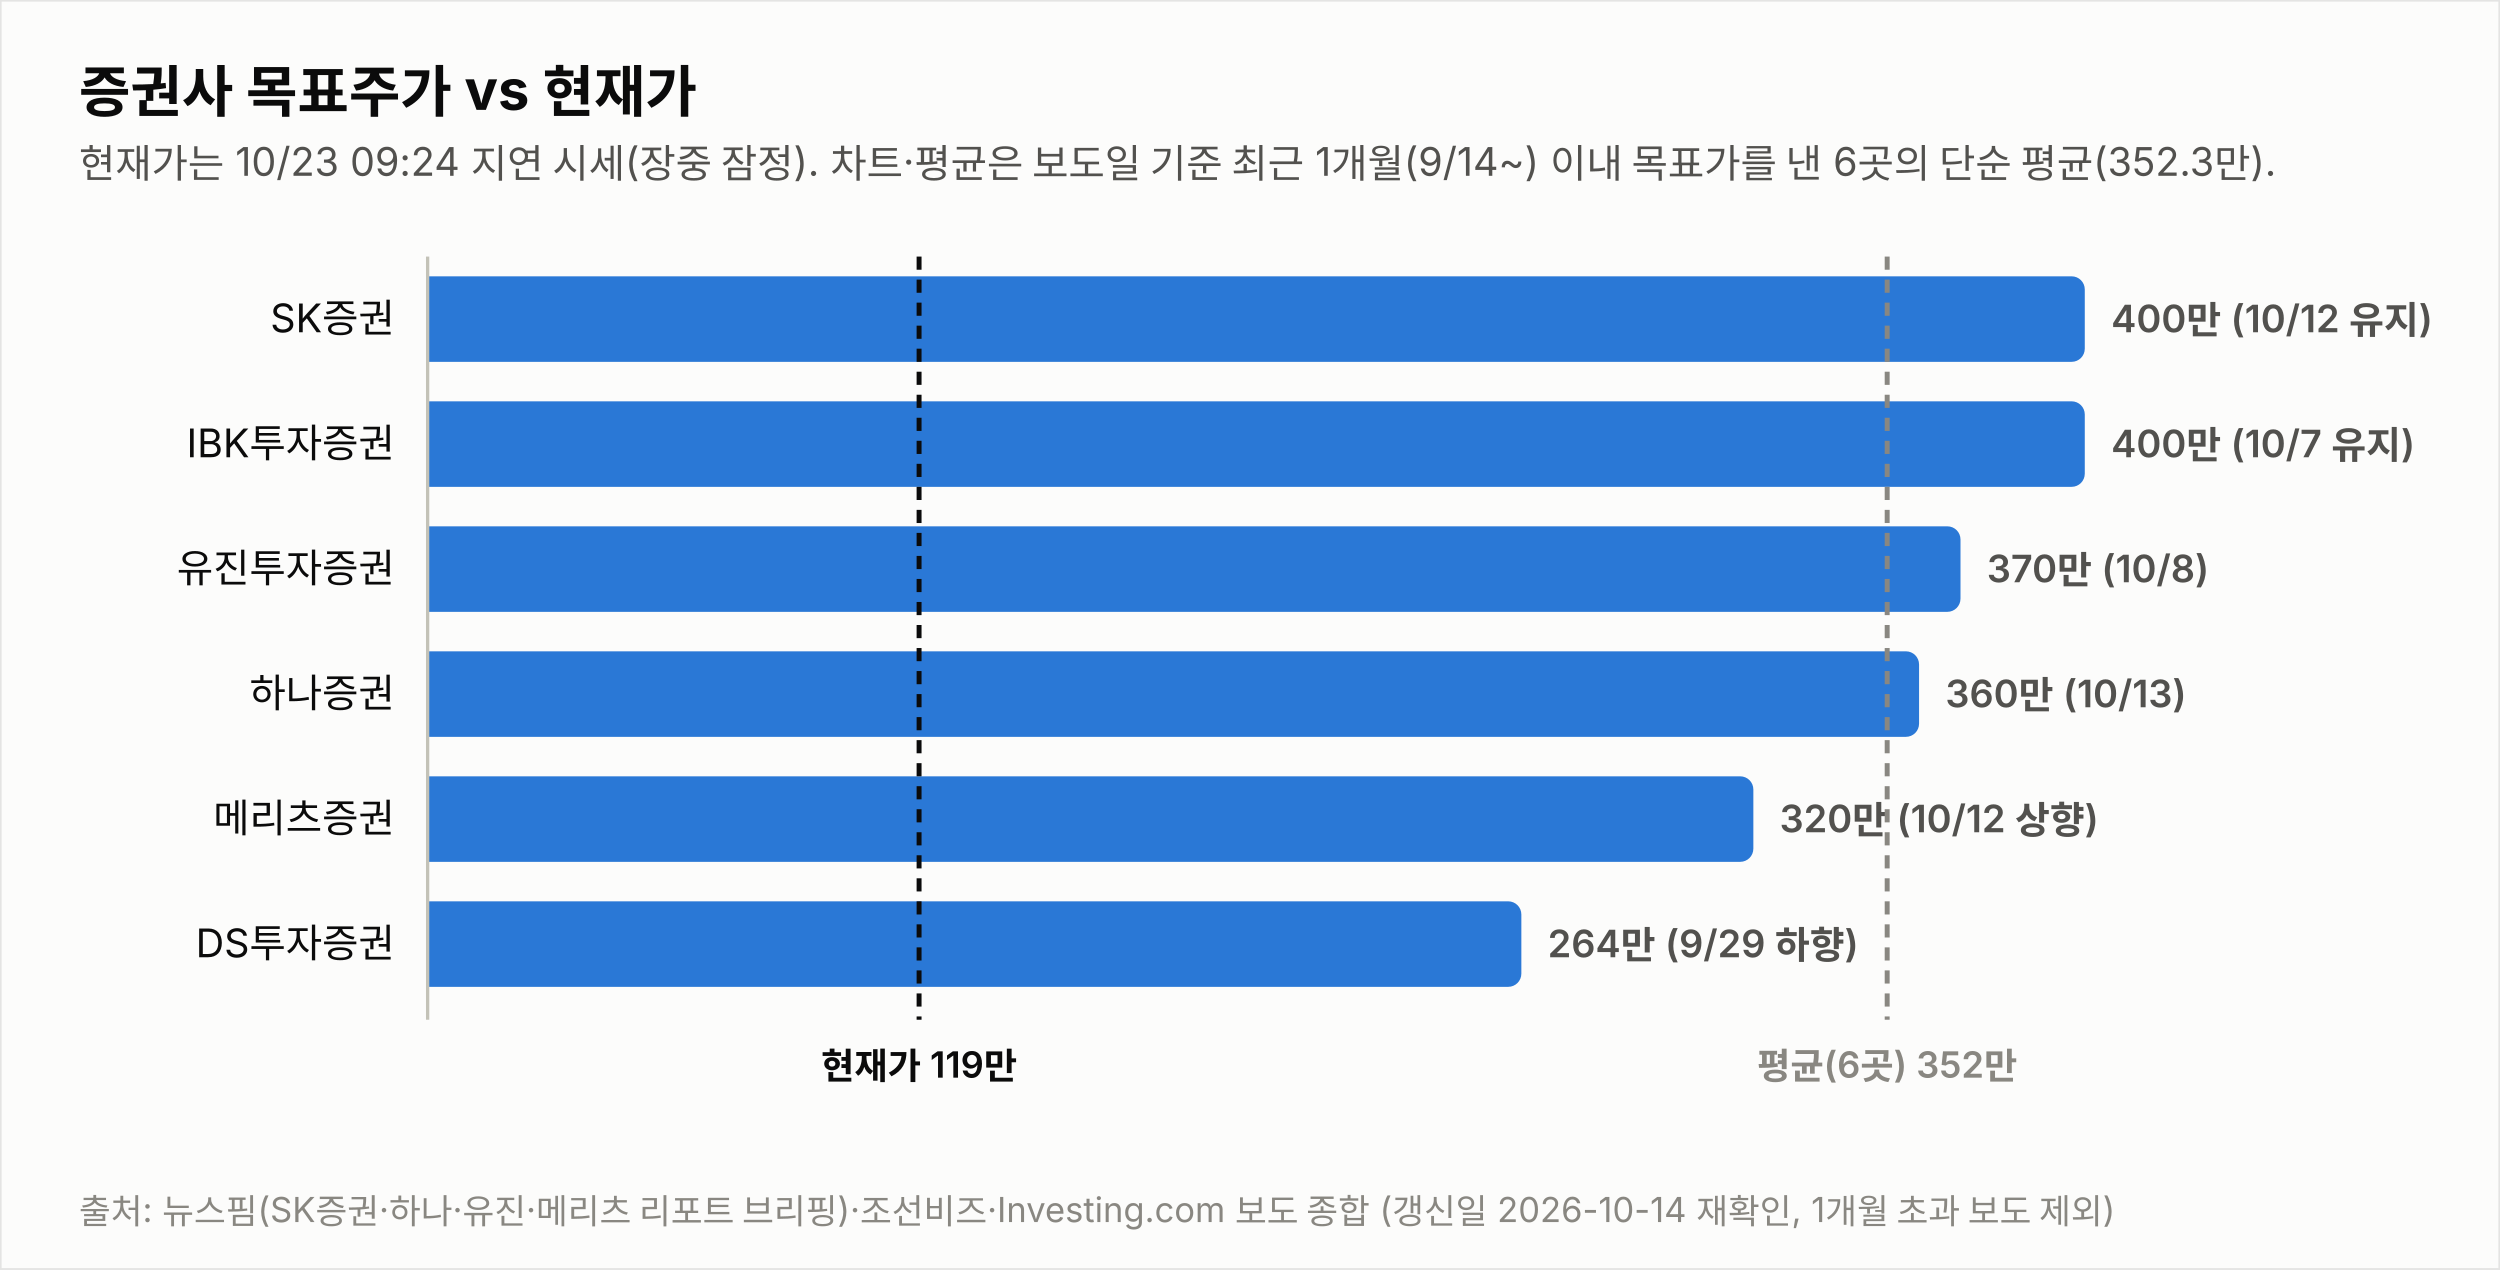
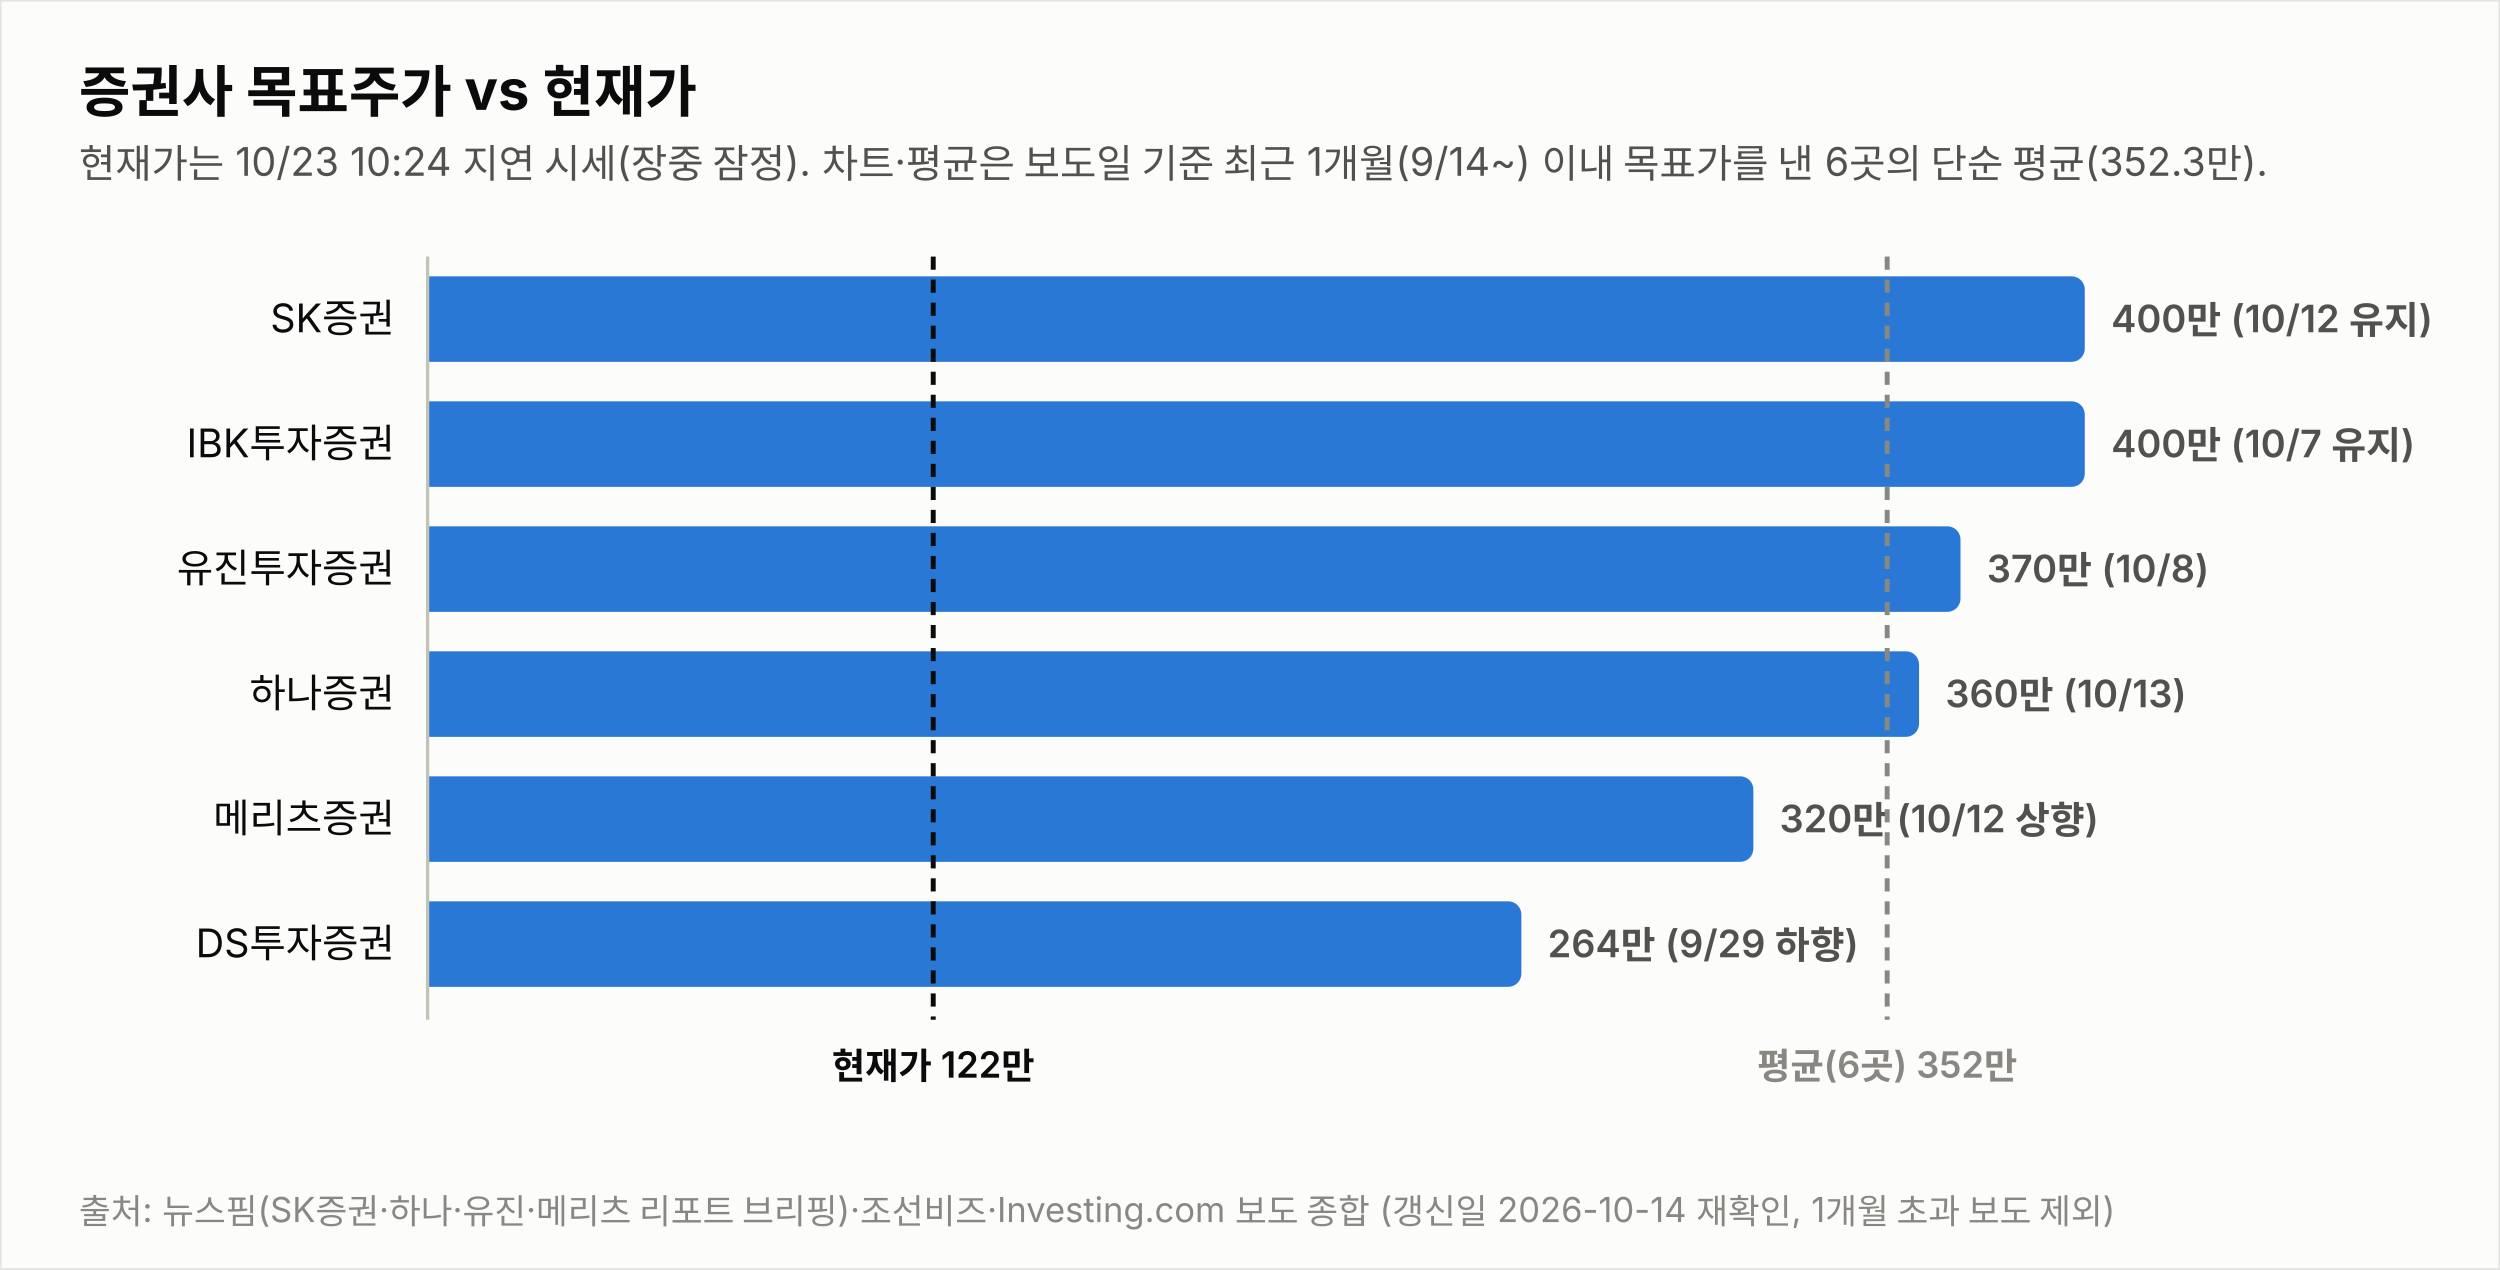
<svg xmlns="http://www.w3.org/2000/svg" width="760" height="386" viewBox="0 0 760 386" font-family="system-ui,-apple-system,&quot;Segoe UI&quot;,&quot;Malgun Gothic&quot;,&quot;Apple SD Gothic Neo&quot;,sans-serif">
  <rect width="760" height="386" fill="#fcfcfb" stroke="rgba(11,11,11,0.10)" />
  <text x="24" y="34" font-size="17" font-weight="700" fill="#0b0b0b">증권사 목표주가 vs 현재가</text>
-   <text x="24" y="54" font-size="12" fill="#52514e">현재가는 10/23 09:24 지연 시세(장중 잠정). 차트·평균은 보도일 기준 최근 1개월(9/14~) 이내 목표가를 낸 6곳의 단순 평균(352.3만).</text>
+   <text x="24" y="54" font-size="12" fill="#52514e">현재가는 10/23 10:24 지연 시세(장중 잠정). 차트·평균은 보도일 기준 최근 1개월(9/14~) 이내 목표가를 낸 6곳의 단순 평균(352.3만).</text>
  <text x="120" y="101.0" font-size="12" fill="#0b0b0b" text-anchor="end">SK증권</text>
  <path d="M130,84 h499.774 a4,4 0 0 1 4,4 v18 a4,4 0 0 1 -4,4 h-499.774 z" fill="#2a78d6" opacity="1.0" />
  <text x="641.8" y="101.0" font-size="11.5" font-weight="600" fill="#52514e" style="font-variant-numeric:tabular-nums">400만 (10/12 유지)</text>
  <text x="120" y="139.0" font-size="12" fill="#0b0b0b" text-anchor="end">IBK투자증권</text>
  <path d="M130,122 h499.774 a4,4 0 0 1 4,4 v18 a4,4 0 0 1 -4,4 h-499.774 z" fill="#2a78d6" opacity="1.0" />
  <text x="641.8" y="139.0" font-size="11.5" font-weight="600" fill="#52514e" style="font-variant-numeric:tabular-nums">400만 (10/7 유지)</text>
  <text x="120" y="177.0" font-size="12" fill="#0b0b0b" text-anchor="end">유진투자증권</text>
  <path d="M130,160 h461.991 a4,4 0 0 1 4,4 v18 a4,4 0 0 1 -4,4 h-461.991 z" fill="#2a78d6" opacity="1.0" />
  <text x="604.0" y="177.0" font-size="11.5" font-weight="600" fill="#52514e" style="font-variant-numeric:tabular-nums">370만 (10/8)</text>
  <text x="120" y="215.0" font-size="12" fill="#0b0b0b" text-anchor="end">하나증권</text>
  <path d="M130,198 h449.396 a4,4 0 0 1 4,4 v18 a4,4 0 0 1 -4,4 h-449.396 z" fill="#2a78d6" opacity="1.0" />
  <text x="591.4" y="215.0" font-size="11.5" font-weight="600" fill="#52514e" style="font-variant-numeric:tabular-nums">360만 (10/13)</text>
  <text x="120" y="253.0" font-size="12" fill="#0b0b0b" text-anchor="end">메리츠증권</text>
  <path d="M130,236 h399.019 a4,4 0 0 1 4,4 v18 a4,4 0 0 1 -4,4 h-399.019 z" fill="#2a78d6" opacity="1.0" />
  <text x="541.0" y="253.0" font-size="11.5" font-weight="600" fill="#52514e" style="font-variant-numeric:tabular-nums">320만 (10/12 상향)</text>
  <text x="120" y="291.0" font-size="12" fill="#0b0b0b" text-anchor="end">DS투자증권</text>
  <path d="M130,274 h328.491 a4,4 0 0 1 4,4 v18 a4,4 0 0 1 -4,4 h-328.491 z" fill="#2a78d6" opacity="1.0" />
  <text x="470.5" y="291.0" font-size="11.5" font-weight="600" fill="#52514e" style="font-variant-numeric:tabular-nums">264만 (9/29 하향)</text>
  <line x1="130" y1="78" x2="130" y2="310" stroke="#c3c2b7" stroke-width="1" />
-   <line x1="279.4" y1="78" x2="279.4" y2="310" stroke="#0b0b0b" stroke-width="1.5" stroke-dasharray="4 3" />
-   <text x="279.4" y="328" font-size="11" font-weight="600" fill="#0b0b0b" text-anchor="middle">현재가 119만</text>
+   <line x1="283.7" y1="78" x2="283.7" y2="310" stroke="#0b0b0b" stroke-width="1.5" stroke-dasharray="4 3" />
+   <text x="283.7" y="328" font-size="11" font-weight="600" fill="#0b0b0b" text-anchor="middle">현재가 122만</text>
  <line x1="573.7" y1="78" x2="573.7" y2="310" stroke="#898781" stroke-width="1.5" stroke-dasharray="4 3" />
  <text x="573.7" y="328" font-size="11" font-weight="600" fill="#898781" text-anchor="middle">평균(6곳) 352만</text>
  <text x="24" y="372" font-size="10.5" fill="#898781">출처: 뉴스핌(SK증권·하나·유진·메리츠 리포트 브리핑)·조선비즈·Investing.com 보도 종합 (갱신일 2026-10-14 재확인, 1개월 초과 보도 제외)</text>
</svg>
